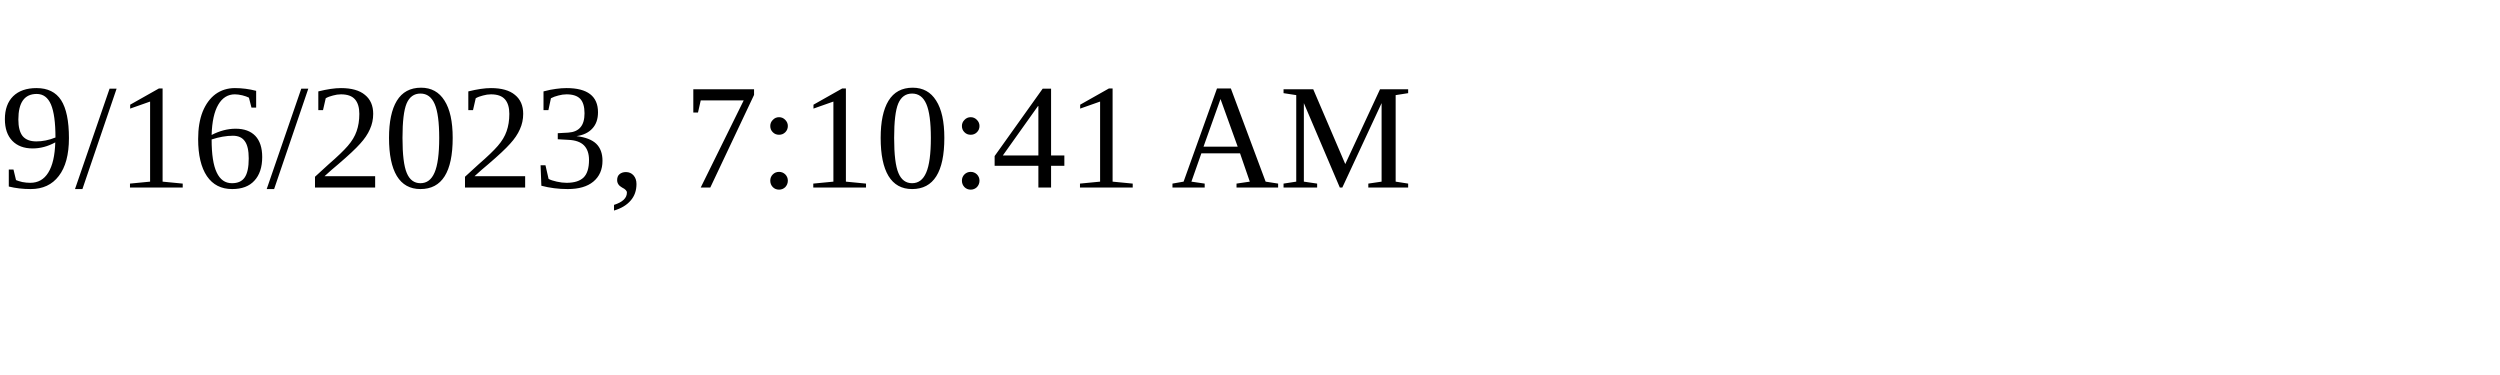
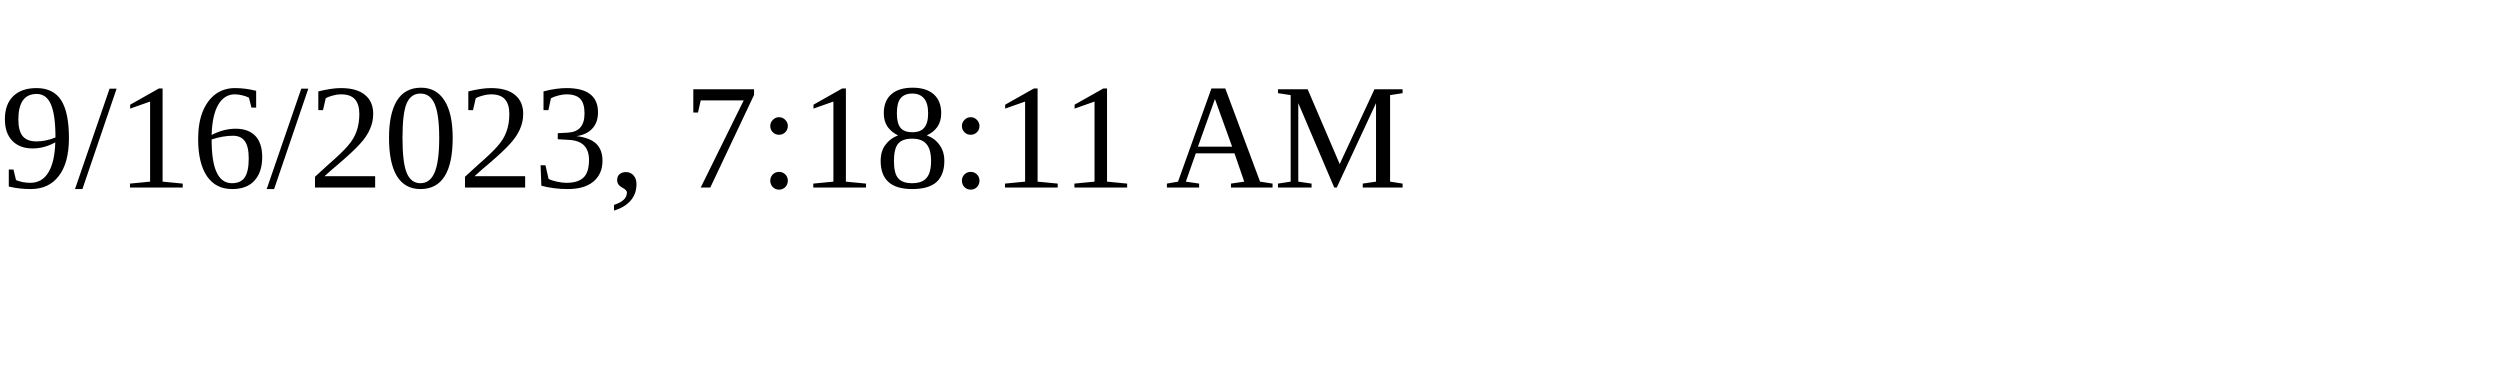
<svg xmlns="http://www.w3.org/2000/svg" height="30" width="200">
-   <text x="0" y="15">9/16/2023, 7:10:41 AM</text>
+   <text x="0" y="15">9/16/2023, 7:18:11 AM</text>
</svg>
